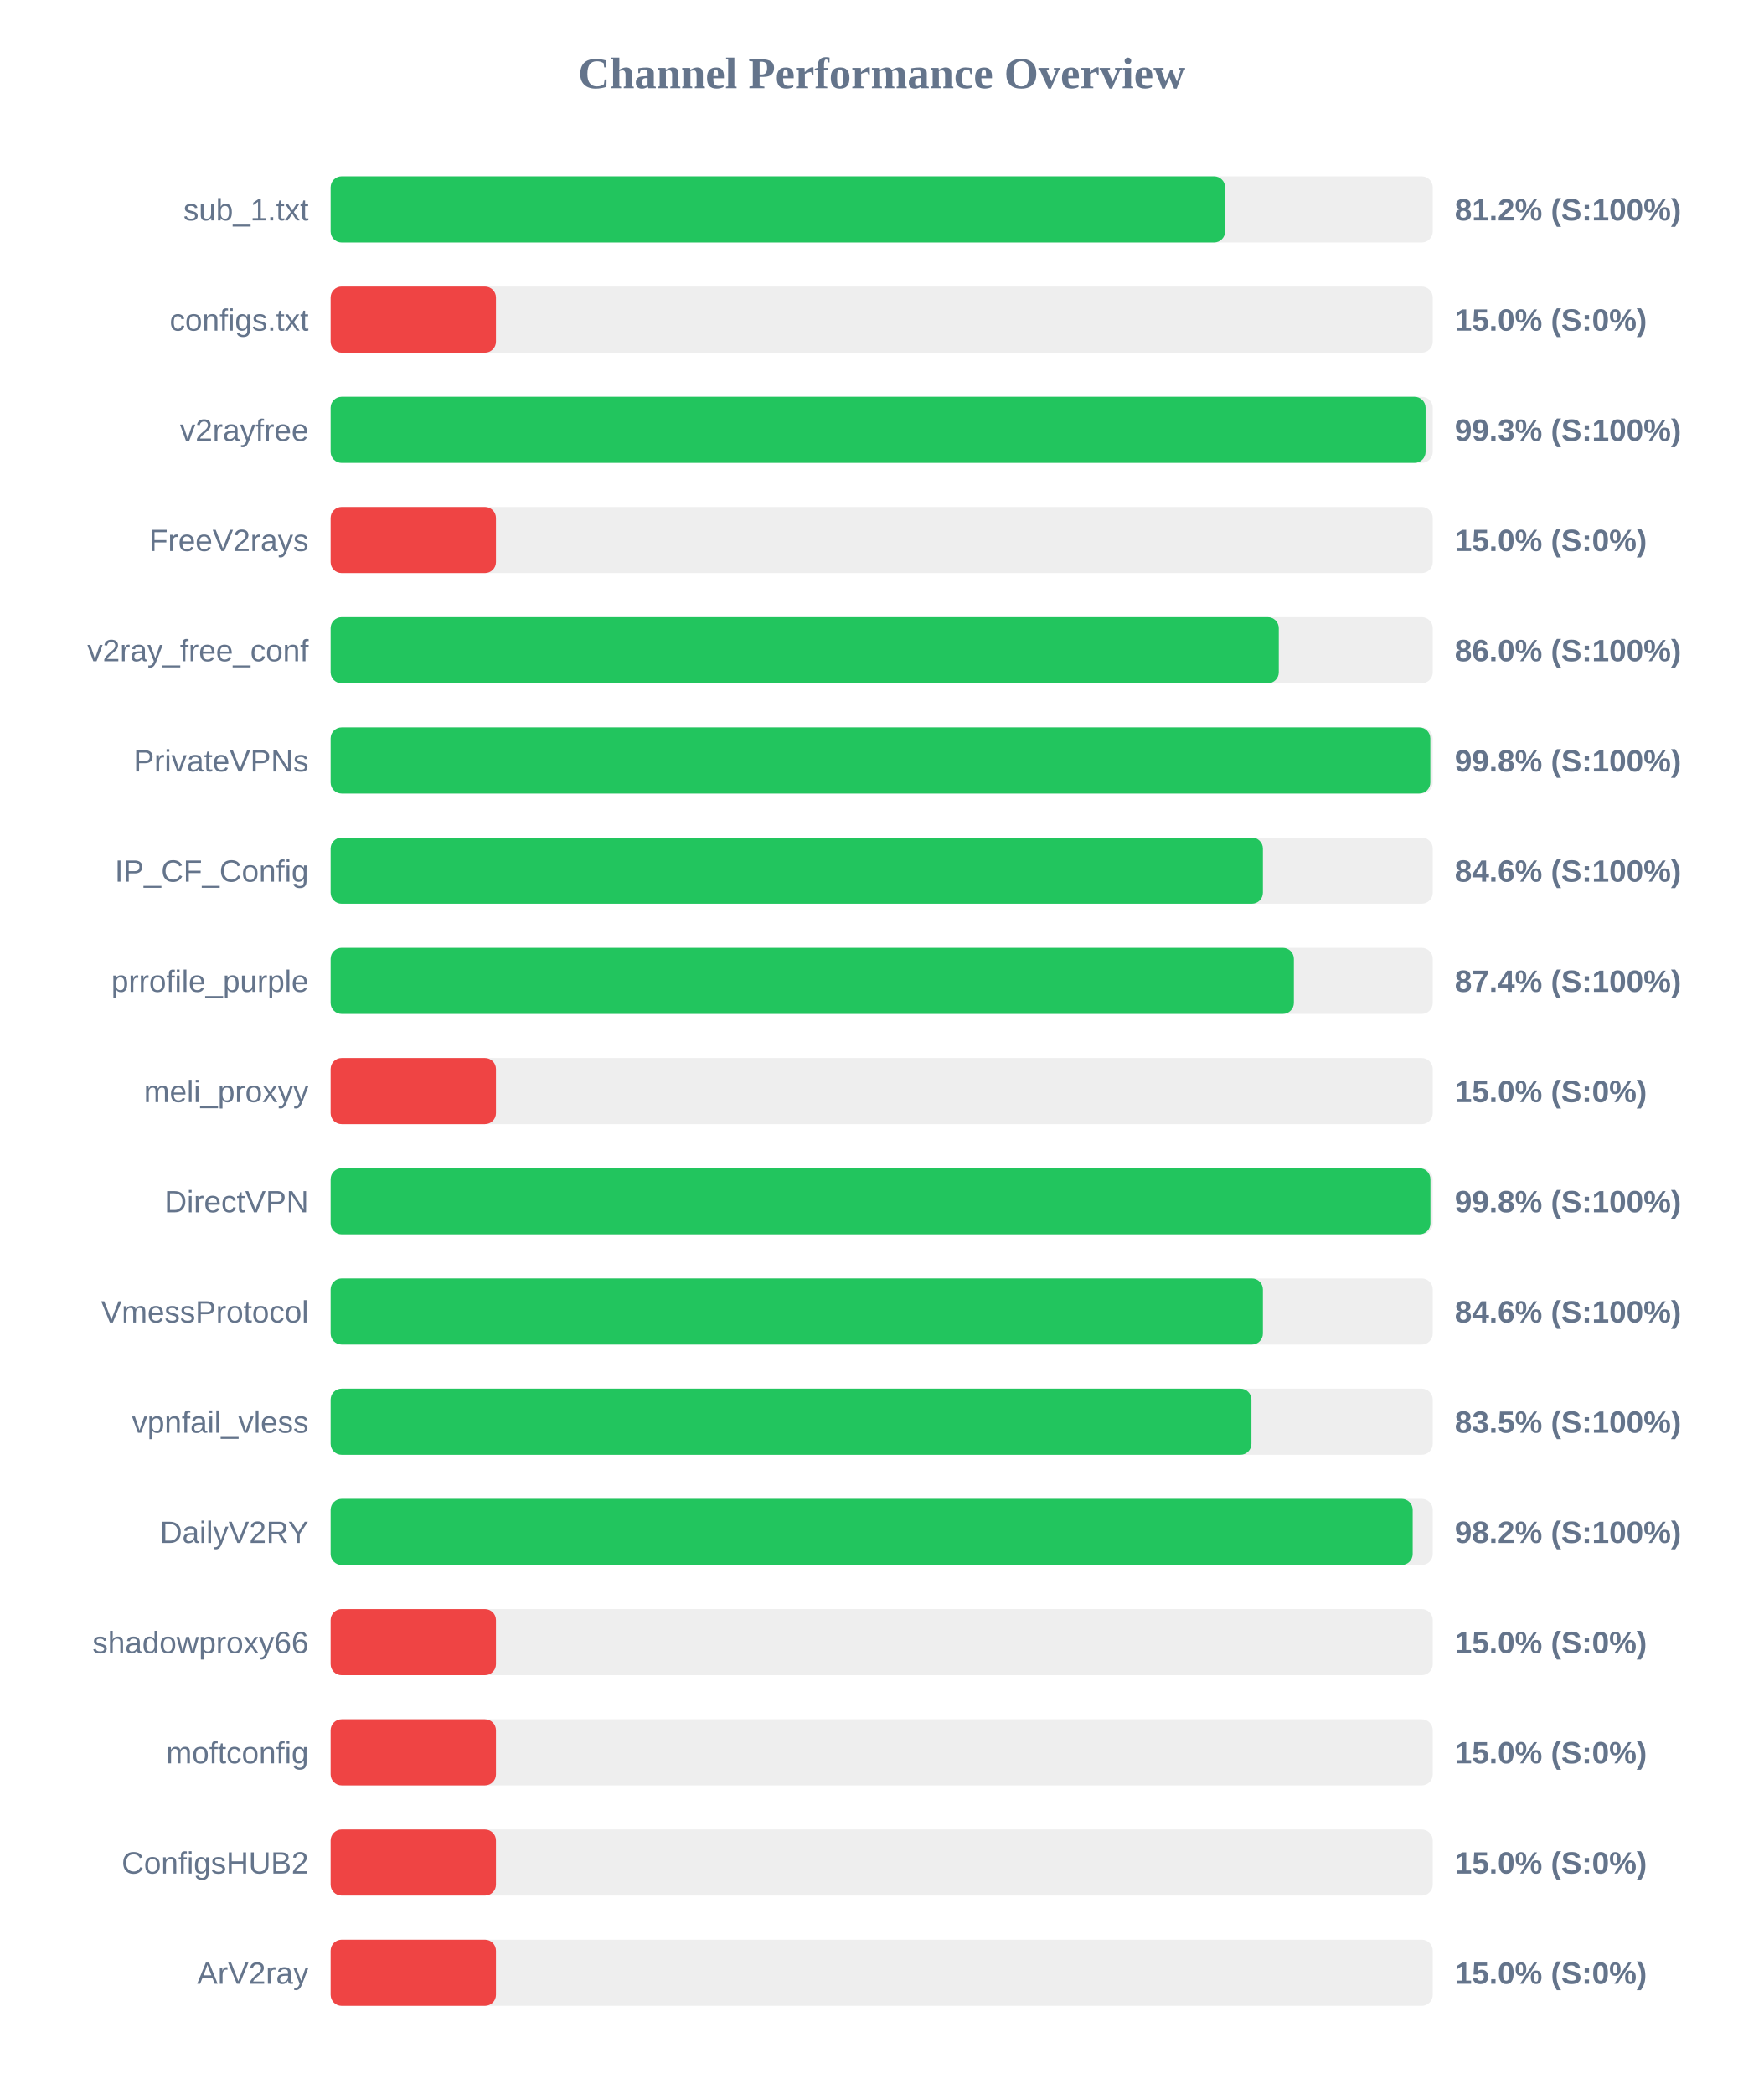
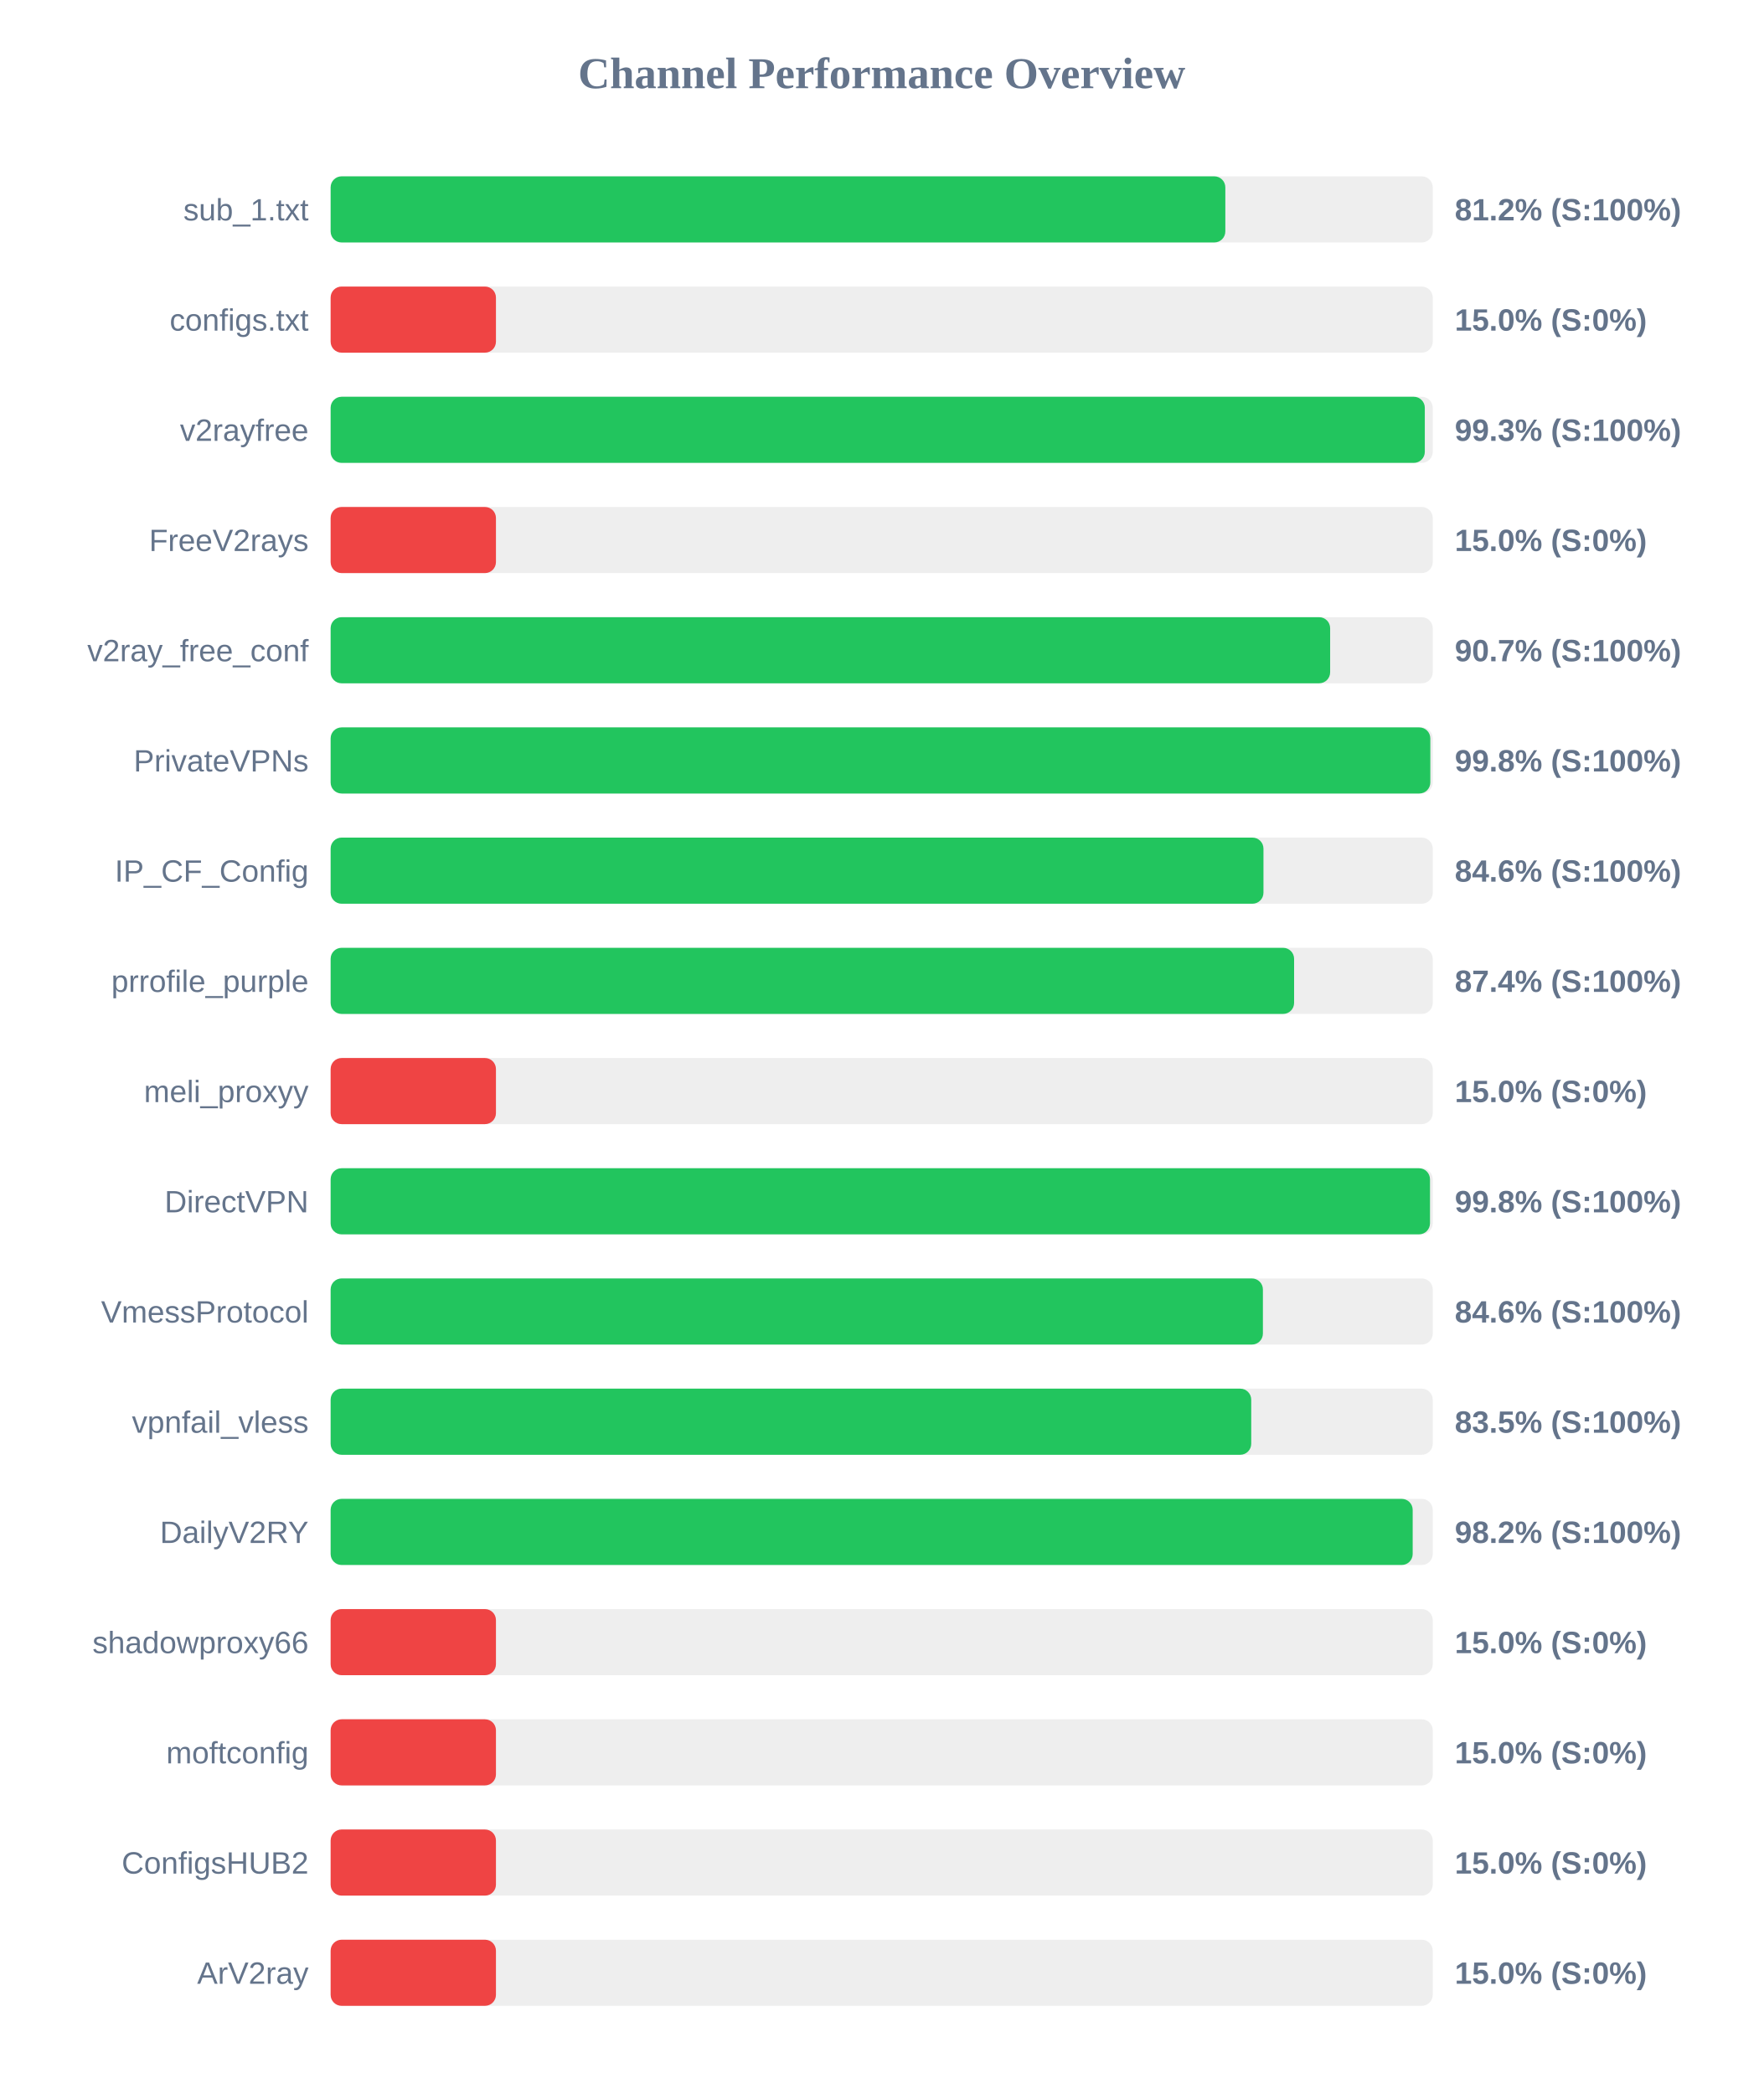
<svg xmlns="http://www.w3.org/2000/svg" width="800" height="950" version="1.1">
  <style>
        .row { font: 14px Arial; fill: #64748b; }
        .score { font: bold 14px Arial; fill: #64748b; }
    </style>
  <text x="400" y="40" text-anchor="middle" font-size="20px" font-weight="bold" fill="#64748b">Channel Performance Overview</text>
  <rect x="150" y="80" width="500" height="30" fill="#eee" rx="5" />
-   <rect x="150" y="80" width="405.8" height="30" fill="#22c55e" rx="5" />
+   <rect x="150" y="80" width="405.9" height="30" fill="#22c55e" rx="5" />
  <text x="140" y="100" text-anchor="end" class="row">sub_1.txt</text>
  <text x="660" y="100" text-anchor="start" class="score">81.2% (S:100%)</text>
  <rect x="150" y="130" width="500" height="30" fill="#eee" rx="5" />
  <rect x="150" y="130" width="75.0" height="30" fill="#ef4444" rx="5" />
  <text x="140" y="150" text-anchor="end" class="row">configs.txt</text>
  <text x="660" y="150" text-anchor="start" class="score">15.0% (S:0%)</text>
  <rect x="150" y="180" width="500" height="30" fill="#eee" rx="5" />
-   <rect x="150" y="180" width="496.75" height="30" fill="#22c55e" rx="5" />
+   <rect x="150" y="180" width="496.4" height="30" fill="#22c55e" rx="5" />
  <text x="140" y="200" text-anchor="end" class="row">v2rayfree</text>
  <text x="660" y="200" text-anchor="start" class="score">99.3% (S:100%)</text>
  <rect x="150" y="230" width="500" height="30" fill="#eee" rx="5" />
  <rect x="150" y="230" width="75.0" height="30" fill="#ef4444" rx="5" />
  <text x="140" y="250" text-anchor="end" class="row">FreeV2rays</text>
  <text x="660" y="250" text-anchor="start" class="score">15.0% (S:0%)</text>
  <rect x="150" y="280" width="500" height="30" fill="#eee" rx="5" />
-   <rect x="150" y="280" width="430.15" height="30" fill="#22c55e" rx="5" />
+   <rect x="150" y="280" width="453.45" height="30" fill="#22c55e" rx="5" />
  <text x="140" y="300" text-anchor="end" class="row">v2ray_free_conf</text>
-   <text x="660" y="300" text-anchor="start" class="score">86.0% (S:100%)</text>
+   <text x="660" y="300" text-anchor="start" class="score">90.7% (S:100%)</text>
  <rect x="150" y="330" width="500" height="30" fill="#eee" rx="5" />
  <rect x="150" y="330" width="498.9" height="30" fill="#22c55e" rx="5" />
  <text x="140" y="350" text-anchor="end" class="row">PrivateVPNs</text>
  <text x="660" y="350" text-anchor="start" class="score">99.8% (S:100%)</text>
  <rect x="150" y="380" width="500" height="30" fill="#eee" rx="5" />
-   <rect x="150" y="380" width="422.95" height="30" fill="#22c55e" rx="5" />
+   <rect x="150" y="380" width="423.2" height="30" fill="#22c55e" rx="5" />
  <text x="140" y="400" text-anchor="end" class="row">IP_CF_Config</text>
  <text x="660" y="400" text-anchor="start" class="score">84.6% (S:100%)</text>
  <rect x="150" y="430" width="500" height="30" fill="#eee" rx="5" />
-   <rect x="150" y="430" width="437.0" height="30" fill="#22c55e" rx="5" />
+   <rect x="150" y="430" width="437.1" height="30" fill="#22c55e" rx="5" />
  <text x="140" y="450" text-anchor="end" class="row">prrofile_purple</text>
  <text x="660" y="450" text-anchor="start" class="score">87.4% (S:100%)</text>
  <rect x="150" y="480" width="500" height="30" fill="#eee" rx="5" />
  <rect x="150" y="480" width="75.0" height="30" fill="#ef4444" rx="5" />
  <text x="140" y="500" text-anchor="end" class="row">meli_proxyy</text>
  <text x="660" y="500" text-anchor="start" class="score">15.0% (S:0%)</text>
  <rect x="150" y="530" width="500" height="30" fill="#eee" rx="5" />
-   <rect x="150" y="530" width="498.95" height="30" fill="#22c55e" rx="5" />
+   <rect x="150" y="530" width="498.75" height="30" fill="#22c55e" rx="5" />
  <text x="140" y="550" text-anchor="end" class="row">DirectVPN</text>
  <text x="660" y="550" text-anchor="start" class="score">99.8% (S:100%)</text>
  <rect x="150" y="580" width="500" height="30" fill="#eee" rx="5" />
  <rect x="150" y="580" width="422.95" height="30" fill="#22c55e" rx="5" />
  <text x="140" y="600" text-anchor="end" class="row">VmessProtocol</text>
  <text x="660" y="600" text-anchor="start" class="score">84.6% (S:100%)</text>
  <rect x="150" y="630" width="500" height="30" fill="#eee" rx="5" />
-   <rect x="150" y="630" width="417.75" height="30" fill="#22c55e" rx="5" />
+   <rect x="150" y="630" width="417.65" height="30" fill="#22c55e" rx="5" />
  <text x="140" y="650" text-anchor="end" class="row">vpnfail_vless</text>
  <text x="660" y="650" text-anchor="start" class="score">83.5% (S:100%)</text>
  <rect x="150" y="680" width="500" height="30" fill="#eee" rx="5" />
  <rect x="150" y="680" width="490.9" height="30" fill="#22c55e" rx="5" />
  <text x="140" y="700" text-anchor="end" class="row">DailyV2RY</text>
  <text x="660" y="700" text-anchor="start" class="score">98.2% (S:100%)</text>
  <rect x="150" y="730" width="500" height="30" fill="#eee" rx="5" />
  <rect x="150" y="730" width="75.0" height="30" fill="#ef4444" rx="5" />
  <text x="140" y="750" text-anchor="end" class="row">shadowproxy66</text>
  <text x="660" y="750" text-anchor="start" class="score">15.0% (S:0%)</text>
  <rect x="150" y="780" width="500" height="30" fill="#eee" rx="5" />
  <rect x="150" y="780" width="75.0" height="30" fill="#ef4444" rx="5" />
  <text x="140" y="800" text-anchor="end" class="row">moftconfig</text>
  <text x="660" y="800" text-anchor="start" class="score">15.0% (S:0%)</text>
  <rect x="150" y="830" width="500" height="30" fill="#eee" rx="5" />
  <rect x="150" y="830" width="75.0" height="30" fill="#ef4444" rx="5" />
  <text x="140" y="850" text-anchor="end" class="row">ConfigsHUB2</text>
  <text x="660" y="850" text-anchor="start" class="score">15.0% (S:0%)</text>
  <rect x="150" y="880" width="500" height="30" fill="#eee" rx="5" />
  <rect x="150" y="880" width="75.0" height="30" fill="#ef4444" rx="5" />
  <text x="140" y="900" text-anchor="end" class="row">ArV2ray</text>
  <text x="660" y="900" text-anchor="start" class="score">15.0% (S:0%)</text>
</svg>
